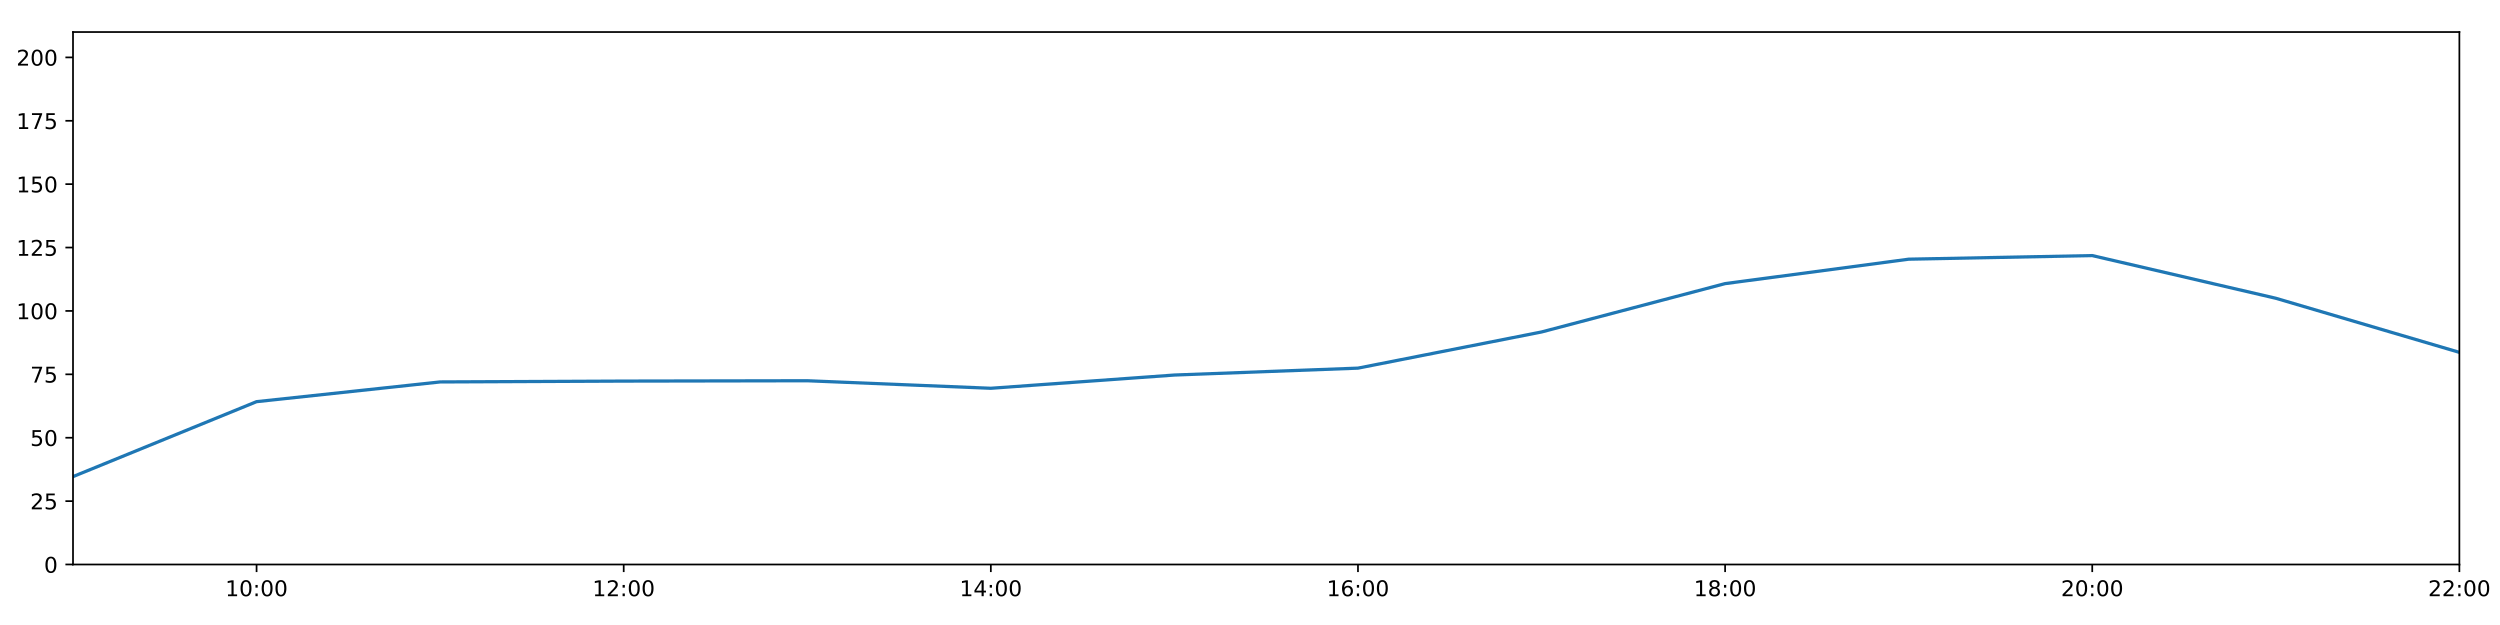
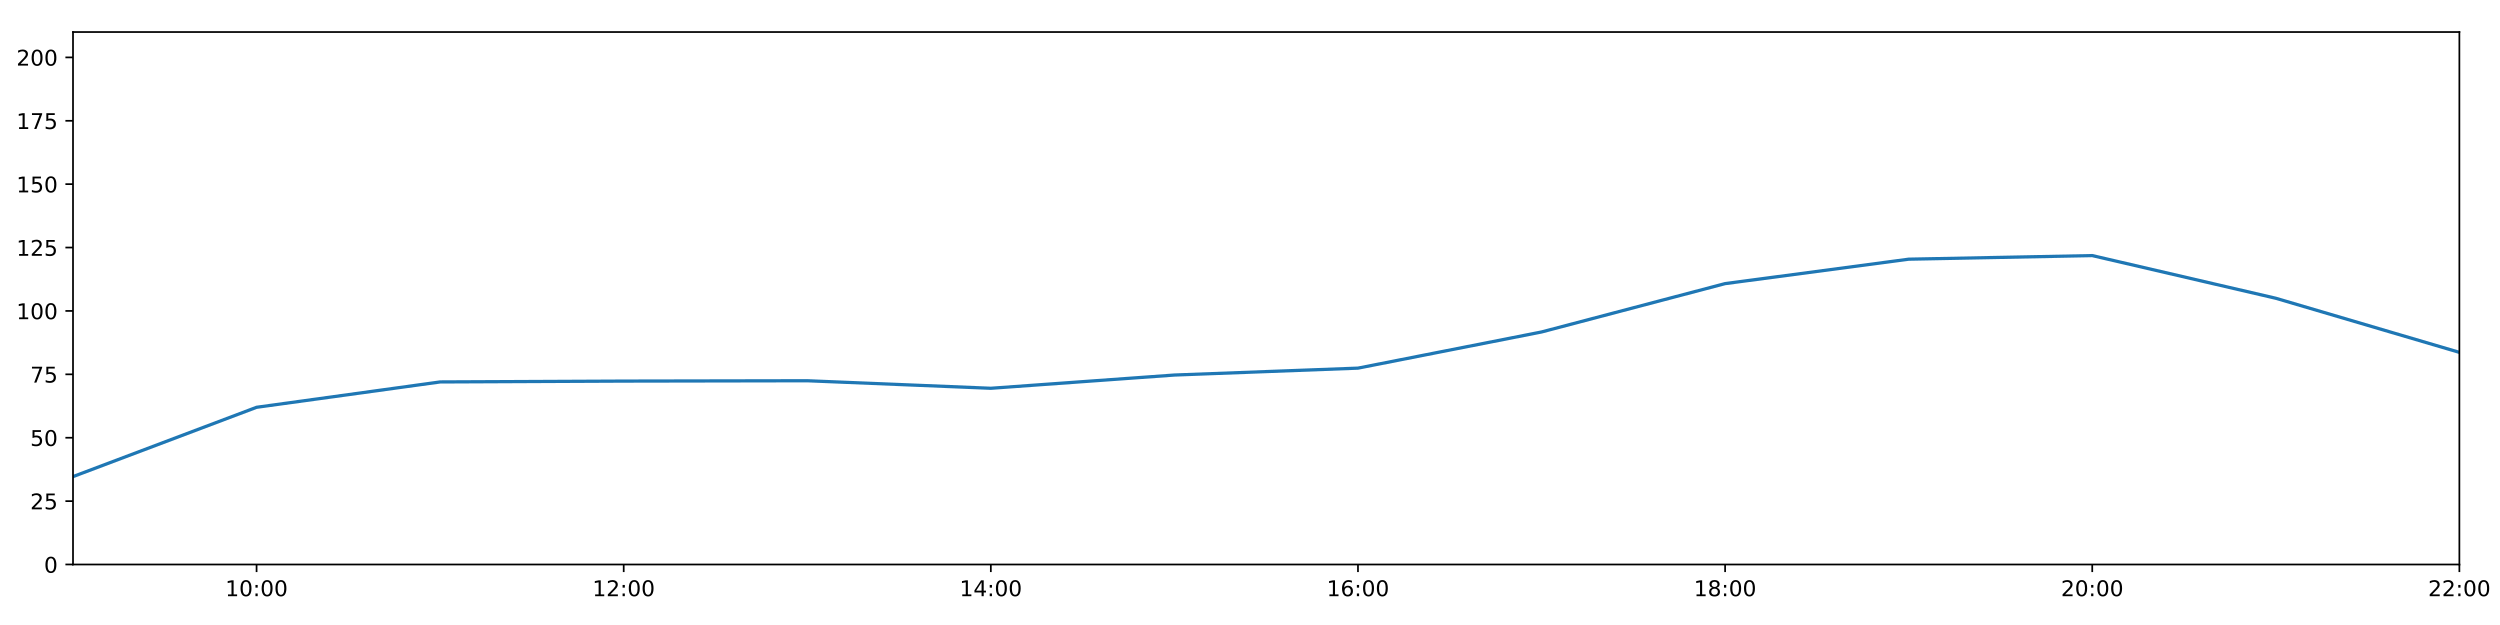
<svg xmlns="http://www.w3.org/2000/svg" xmlns:xlink="http://www.w3.org/1999/xlink" height="288pt" version="1.1" viewBox="0 0 1152 288" width="1152pt">
  <defs>
    <style type="text/css">
*{stroke-linecap:butt;stroke-linejoin:round;}
  </style>
  </defs>
  <g id="figure_1">
    <g id="patch_1">
      <path d="M 0 288  L 1152 288  L 1152 0  L 0 0  z " style="fill:#ffffff;" />
    </g>
    <g id="axes_1">
      <g id="patch_2">
        <path d="M 33.64 260.12  L 1133.28 260.12  L 1133.28 14.76  L 33.64 14.76  z " style="fill:#ffffff;" />
      </g>
      <g id="matplotlib.axis_1">
        <g id="xtick_1">
          <g id="line2d_1">
            <defs>
-               <path d="M 0 0  L 0 3.5  " id="m657917a938" style="stroke:#000000;stroke-width:0.8;" />
-             </defs>
-             <g>
-               <use style="stroke:#000000;stroke-width:0.8;" x="118.228" xlink:href="#m657917a938" y="260.12" />
+               <path d="M 0 0  L 0 3.5  " id="m4250a8e5a4" style="stroke:#000000;stroke-width:0.8;" />
+             </defs>
+             <g>
+               <use style="stroke:#000000;stroke-width:0.8;" x="118.228" xlink:href="#m4250a8e5a4" y="260.12" />
            </g>
          </g>
          <g id="text_1">
            <defs>
              <path d="M 12.406 8.297  L 28.516 8.297  L 28.516 63.922  L 10.984 60.406  L 10.984 69.391  L 28.422 72.906  L 38.281 72.906  L 38.281 8.297  L 54.391 8.297  L 54.391 0  L 12.406 0  z " id="DejaVuSans-49" />
              <path d="M 31.781 66.406  Q 24.172 66.406 20.328 58.906  Q 16.5 51.422 16.5 36.375  Q 16.5 21.391 20.328 13.891  Q 24.172 6.391 31.781 6.391  Q 39.453 6.391 43.281 13.891  Q 47.125 21.391 47.125 36.375  Q 47.125 51.422 43.281 58.906  Q 39.453 66.406 31.781 66.406  z M 31.781 74.219  Q 44.047 74.219 50.516 64.516  Q 56.984 54.828 56.984 36.375  Q 56.984 17.969 50.516 8.266  Q 44.047 -1.422 31.781 -1.422  Q 19.531 -1.422 13.062 8.266  Q 6.594 17.969 6.594 36.375  Q 6.594 54.828 13.062 64.516  Q 19.531 74.219 31.781 74.219  z " id="DejaVuSans-48" />
              <path d="M 11.719 12.406  L 22.016 12.406  L 22.016 0  L 11.719 0  z M 11.719 51.703  L 22.016 51.703  L 22.016 39.312  L 11.719 39.312  z " id="DejaVuSans-58" />
            </defs>
            <g transform="translate(103.8183 274.7184)scale(0.1 -0.1)">
              <use xlink:href="#DejaVuSans-49" />
              <use x="63.623" xlink:href="#DejaVuSans-48" />
              <use x="127.246" xlink:href="#DejaVuSans-58" />
              <use x="160.938" xlink:href="#DejaVuSans-48" />
              <use x="224.561" xlink:href="#DejaVuSans-48" />
            </g>
          </g>
        </g>
        <g id="xtick_2">
          <g id="line2d_2">
            <g>
-               <use style="stroke:#000000;stroke-width:0.8;" x="287.403" xlink:href="#m657917a938" y="260.12" />
+               <use style="stroke:#000000;stroke-width:0.8;" x="287.403" xlink:href="#m4250a8e5a4" y="260.12" />
            </g>
          </g>
          <g id="text_2">
            <defs>
              <path d="M 19.188 8.297  L 53.609 8.297  L 53.609 0  L 7.328 0  L 7.328 8.297  Q 12.938 14.109 22.625 23.891  Q 32.328 33.688 34.812 36.531  Q 39.547 41.844 41.422 45.531  Q 43.312 49.219 43.312 52.781  Q 43.312 58.594 39.234 62.25  Q 35.156 65.922 28.609 65.922  Q 23.969 65.922 18.812 64.312  Q 13.672 62.703 7.812 59.422  L 7.812 69.391  Q 13.766 71.781 18.938 73  Q 24.125 74.219 28.422 74.219  Q 39.75 74.219 46.484 68.547  Q 53.219 62.891 53.219 53.422  Q 53.219 48.922 51.531 44.891  Q 49.859 40.875 45.406 35.406  Q 44.188 33.984 37.641 27.219  Q 31.109 20.453 19.188 8.297  z " id="DejaVuSans-50" />
            </defs>
            <g transform="translate(272.9937 274.7184)scale(0.1 -0.1)">
              <use xlink:href="#DejaVuSans-49" />
              <use x="63.623" xlink:href="#DejaVuSans-50" />
              <use x="127.246" xlink:href="#DejaVuSans-58" />
              <use x="160.938" xlink:href="#DejaVuSans-48" />
              <use x="224.561" xlink:href="#DejaVuSans-48" />
            </g>
          </g>
        </g>
        <g id="xtick_3">
          <g id="line2d_3">
            <g>
-               <use style="stroke:#000000;stroke-width:0.8;" x="456.578" xlink:href="#m657917a938" y="260.12" />
+               <use style="stroke:#000000;stroke-width:0.8;" x="456.578" xlink:href="#m4250a8e5a4" y="260.12" />
            </g>
          </g>
          <g id="text_3">
            <defs>
              <path d="M 37.797 64.312  L 12.891 25.391  L 37.797 25.391  z M 35.203 72.906  L 47.609 72.906  L 47.609 25.391  L 58.016 25.391  L 58.016 17.188  L 47.609 17.188  L 47.609 0  L 37.797 0  L 37.797 17.188  L 4.891 17.188  L 4.891 26.703  z " id="DejaVuSans-52" />
            </defs>
            <g transform="translate(442.1691 274.7184)scale(0.1 -0.1)">
              <use xlink:href="#DejaVuSans-49" />
              <use x="63.623" xlink:href="#DejaVuSans-52" />
              <use x="127.246" xlink:href="#DejaVuSans-58" />
              <use x="160.938" xlink:href="#DejaVuSans-48" />
              <use x="224.561" xlink:href="#DejaVuSans-48" />
            </g>
          </g>
        </g>
        <g id="xtick_4">
          <g id="line2d_4">
            <g>
-               <use style="stroke:#000000;stroke-width:0.8;" x="625.754" xlink:href="#m657917a938" y="260.12" />
+               <use style="stroke:#000000;stroke-width:0.8;" x="625.754" xlink:href="#m4250a8e5a4" y="260.12" />
            </g>
          </g>
          <g id="text_4">
            <defs>
              <path d="M 33.016 40.375  Q 26.375 40.375 22.484 35.828  Q 18.609 31.297 18.609 23.391  Q 18.609 15.531 22.484 10.953  Q 26.375 6.391 33.016 6.391  Q 39.656 6.391 43.531 10.953  Q 47.406 15.531 47.406 23.391  Q 47.406 31.297 43.531 35.828  Q 39.656 40.375 33.016 40.375  z M 52.594 71.297  L 52.594 62.312  Q 48.875 64.062 45.094 64.984  Q 41.312 65.922 37.594 65.922  Q 27.828 65.922 22.672 59.328  Q 17.531 52.734 16.797 39.406  Q 19.672 43.656 24.016 45.922  Q 28.375 48.188 33.594 48.188  Q 44.578 48.188 50.953 41.516  Q 57.328 34.859 57.328 23.391  Q 57.328 12.156 50.688 5.359  Q 44.047 -1.422 33.016 -1.422  Q 20.359 -1.422 13.672 8.266  Q 6.984 17.969 6.984 36.375  Q 6.984 53.656 15.188 63.938  Q 23.391 74.219 37.203 74.219  Q 40.922 74.219 44.703 73.484  Q 48.484 72.75 52.594 71.297  z " id="DejaVuSans-54" />
            </defs>
            <g transform="translate(611.3445 274.7184)scale(0.1 -0.1)">
              <use xlink:href="#DejaVuSans-49" />
              <use x="63.623" xlink:href="#DejaVuSans-54" />
              <use x="127.246" xlink:href="#DejaVuSans-58" />
              <use x="160.938" xlink:href="#DejaVuSans-48" />
              <use x="224.561" xlink:href="#DejaVuSans-48" />
            </g>
          </g>
        </g>
        <g id="xtick_5">
          <g id="line2d_5">
            <g>
-               <use style="stroke:#000000;stroke-width:0.8;" x="794.929" xlink:href="#m657917a938" y="260.12" />
+               <use style="stroke:#000000;stroke-width:0.8;" x="794.929" xlink:href="#m4250a8e5a4" y="260.12" />
            </g>
          </g>
          <g id="text_5">
            <defs>
              <path d="M 31.781 34.625  Q 24.75 34.625 20.719 30.859  Q 16.703 27.094 16.703 20.516  Q 16.703 13.922 20.719 10.156  Q 24.75 6.391 31.781 6.391  Q 38.812 6.391 42.859 10.172  Q 46.922 13.969 46.922 20.516  Q 46.922 27.094 42.891 30.859  Q 38.875 34.625 31.781 34.625  z M 21.922 38.812  Q 15.578 40.375 12.031 44.719  Q 8.5 49.078 8.5 55.328  Q 8.5 64.062 14.719 69.141  Q 20.953 74.219 31.781 74.219  Q 42.672 74.219 48.875 69.141  Q 55.078 64.062 55.078 55.328  Q 55.078 49.078 51.531 44.719  Q 48 40.375 41.703 38.812  Q 48.828 37.156 52.797 32.312  Q 56.781 27.484 56.781 20.516  Q 56.781 9.906 50.312 4.234  Q 43.844 -1.422 31.781 -1.422  Q 19.734 -1.422 13.25 4.234  Q 6.781 9.906 6.781 20.516  Q 6.781 27.484 10.781 32.312  Q 14.797 37.156 21.922 38.812  z M 18.312 54.391  Q 18.312 48.734 21.844 45.562  Q 25.391 42.391 31.781 42.391  Q 38.141 42.391 41.719 45.562  Q 45.312 48.734 45.312 54.391  Q 45.312 60.062 41.719 63.234  Q 38.141 66.406 31.781 66.406  Q 25.391 66.406 21.844 63.234  Q 18.312 60.062 18.312 54.391  z " id="DejaVuSans-56" />
            </defs>
            <g transform="translate(780.5199 274.7184)scale(0.1 -0.1)">
              <use xlink:href="#DejaVuSans-49" />
              <use x="63.623" xlink:href="#DejaVuSans-56" />
              <use x="127.246" xlink:href="#DejaVuSans-58" />
              <use x="160.938" xlink:href="#DejaVuSans-48" />
              <use x="224.561" xlink:href="#DejaVuSans-48" />
            </g>
          </g>
        </g>
        <g id="xtick_6">
          <g id="line2d_6">
            <g>
-               <use style="stroke:#000000;stroke-width:0.8;" x="964.105" xlink:href="#m657917a938" y="260.12" />
+               <use style="stroke:#000000;stroke-width:0.8;" x="964.105" xlink:href="#m4250a8e5a4" y="260.12" />
            </g>
          </g>
          <g id="text_6">
            <g transform="translate(949.6952 274.7184)scale(0.1 -0.1)">
              <use xlink:href="#DejaVuSans-50" />
              <use x="63.623" xlink:href="#DejaVuSans-48" />
              <use x="127.246" xlink:href="#DejaVuSans-58" />
              <use x="160.938" xlink:href="#DejaVuSans-48" />
              <use x="224.561" xlink:href="#DejaVuSans-48" />
            </g>
          </g>
        </g>
        <g id="xtick_7">
          <g id="line2d_7">
            <g>
-               <use style="stroke:#000000;stroke-width:0.8;" x="1133.28" xlink:href="#m657917a938" y="260.12" />
+               <use style="stroke:#000000;stroke-width:0.8;" x="1133.28" xlink:href="#m4250a8e5a4" y="260.12" />
            </g>
          </g>
          <g id="text_7">
            <g transform="translate(1118.871 274.7184)scale(0.1 -0.1)">
              <use xlink:href="#DejaVuSans-50" />
              <use x="63.623" xlink:href="#DejaVuSans-50" />
              <use x="127.246" xlink:href="#DejaVuSans-58" />
              <use x="160.938" xlink:href="#DejaVuSans-48" />
              <use x="224.561" xlink:href="#DejaVuSans-48" />
            </g>
          </g>
        </g>
      </g>
      <g id="matplotlib.axis_2">
        <g id="ytick_1">
          <g id="line2d_8">
            <defs>
-               <path d="M 0 0  L -3.5 0  " id="m0e26bfd27e" style="stroke:#000000;stroke-width:0.8;" />
-             </defs>
-             <g>
-               <use style="stroke:#000000;stroke-width:0.8;" x="33.64" xlink:href="#m0e26bfd27e" y="260.12" />
+               <path d="M 0 0  L -3.5 0  " id="m601adb3b17" style="stroke:#000000;stroke-width:0.8;" />
+             </defs>
+             <g>
+               <use style="stroke:#000000;stroke-width:0.8;" x="33.64" xlink:href="#m601adb3b17" y="260.12" />
            </g>
          </g>
          <g id="text_8">
            <g transform="translate(20.2775 263.9192)scale(0.1 -0.1)">
              <use xlink:href="#DejaVuSans-48" />
            </g>
          </g>
        </g>
        <g id="ytick_2">
          <g id="line2d_9">
            <g>
-               <use style="stroke:#000000;stroke-width:0.8;" x="33.64" xlink:href="#m0e26bfd27e" y="230.91" />
+               <use style="stroke:#000000;stroke-width:0.8;" x="33.64" xlink:href="#m601adb3b17" y="230.91" />
            </g>
          </g>
          <g id="text_9">
            <defs>
              <path d="M 10.797 72.906  L 49.516 72.906  L 49.516 64.594  L 19.828 64.594  L 19.828 46.734  Q 21.969 47.469 24.109 47.828  Q 26.266 48.188 28.422 48.188  Q 40.625 48.188 47.75 41.5  Q 54.891 34.812 54.891 23.391  Q 54.891 11.625 47.562 5.094  Q 40.234 -1.422 26.906 -1.422  Q 22.312 -1.422 17.547 -0.641  Q 12.797 0.141 7.719 1.703  L 7.719 11.625  Q 12.109 9.234 16.797 8.062  Q 21.484 6.891 26.703 6.891  Q 35.156 6.891 40.078 11.328  Q 45.016 15.766 45.016 23.391  Q 45.016 31 40.078 35.438  Q 35.156 39.891 26.703 39.891  Q 22.75 39.891 18.812 39.016  Q 14.891 38.141 10.797 36.281  z " id="DejaVuSans-53" />
            </defs>
            <g transform="translate(13.915 234.7097)scale(0.1 -0.1)">
              <use xlink:href="#DejaVuSans-50" />
              <use x="63.623" xlink:href="#DejaVuSans-53" />
            </g>
          </g>
        </g>
        <g id="ytick_3">
          <g id="line2d_10">
            <g>
-               <use style="stroke:#000000;stroke-width:0.8;" x="33.64" xlink:href="#m0e26bfd27e" y="201.701" />
+               <use style="stroke:#000000;stroke-width:0.8;" x="33.64" xlink:href="#m601adb3b17" y="201.701" />
            </g>
          </g>
          <g id="text_10">
            <g transform="translate(13.915 205.5002)scale(0.1 -0.1)">
              <use xlink:href="#DejaVuSans-53" />
              <use x="63.623" xlink:href="#DejaVuSans-48" />
            </g>
          </g>
        </g>
        <g id="ytick_4">
          <g id="line2d_11">
            <g>
-               <use style="stroke:#000000;stroke-width:0.8;" x="33.64" xlink:href="#m0e26bfd27e" y="172.491" />
+               <use style="stroke:#000000;stroke-width:0.8;" x="33.64" xlink:href="#m601adb3b17" y="172.491" />
            </g>
          </g>
          <g id="text_11">
            <defs>
              <path d="M 8.203 72.906  L 55.078 72.906  L 55.078 68.703  L 28.609 0  L 18.312 0  L 43.219 64.594  L 8.203 64.594  z " id="DejaVuSans-55" />
            </defs>
            <g transform="translate(13.915 176.2906)scale(0.1 -0.1)">
              <use xlink:href="#DejaVuSans-55" />
              <use x="63.623" xlink:href="#DejaVuSans-53" />
            </g>
          </g>
        </g>
        <g id="ytick_5">
          <g id="line2d_12">
            <g>
-               <use style="stroke:#000000;stroke-width:0.8;" x="33.64" xlink:href="#m0e26bfd27e" y="143.282" />
+               <use style="stroke:#000000;stroke-width:0.8;" x="33.64" xlink:href="#m601adb3b17" y="143.282" />
            </g>
          </g>
          <g id="text_12">
            <g transform="translate(7.5525 147.0811)scale(0.1 -0.1)">
              <use xlink:href="#DejaVuSans-49" />
              <use x="63.623" xlink:href="#DejaVuSans-48" />
              <use x="127.246" xlink:href="#DejaVuSans-48" />
            </g>
          </g>
        </g>
        <g id="ytick_6">
          <g id="line2d_13">
            <g>
-               <use style="stroke:#000000;stroke-width:0.8;" x="33.64" xlink:href="#m0e26bfd27e" y="114.072" />
+               <use style="stroke:#000000;stroke-width:0.8;" x="33.64" xlink:href="#m601adb3b17" y="114.072" />
            </g>
          </g>
          <g id="text_13">
            <g transform="translate(7.5525 117.8716)scale(0.1 -0.1)">
              <use xlink:href="#DejaVuSans-49" />
              <use x="63.623" xlink:href="#DejaVuSans-50" />
              <use x="127.246" xlink:href="#DejaVuSans-53" />
            </g>
          </g>
        </g>
        <g id="ytick_7">
          <g id="line2d_14">
            <g>
-               <use style="stroke:#000000;stroke-width:0.8;" x="33.64" xlink:href="#m0e26bfd27e" y="84.863" />
+               <use style="stroke:#000000;stroke-width:0.8;" x="33.64" xlink:href="#m601adb3b17" y="84.863" />
            </g>
          </g>
          <g id="text_14">
            <g transform="translate(7.5525 88.66208)scale(0.1 -0.1)">
              <use xlink:href="#DejaVuSans-49" />
              <use x="63.623" xlink:href="#DejaVuSans-53" />
              <use x="127.246" xlink:href="#DejaVuSans-48" />
            </g>
          </g>
        </g>
        <g id="ytick_8">
          <g id="line2d_15">
            <g>
-               <use style="stroke:#000000;stroke-width:0.8;" x="33.64" xlink:href="#m0e26bfd27e" y="55.653" />
+               <use style="stroke:#000000;stroke-width:0.8;" x="33.64" xlink:href="#m601adb3b17" y="55.653" />
            </g>
          </g>
          <g id="text_15">
            <g transform="translate(7.5525 59.45255)scale(0.1 -0.1)">
              <use xlink:href="#DejaVuSans-49" />
              <use x="63.623" xlink:href="#DejaVuSans-55" />
              <use x="127.246" xlink:href="#DejaVuSans-53" />
            </g>
          </g>
        </g>
        <g id="ytick_9">
          <g id="line2d_16">
            <g>
-               <use style="stroke:#000000;stroke-width:0.8;" x="33.64" xlink:href="#m0e26bfd27e" y="26.444" />
+               <use style="stroke:#000000;stroke-width:0.8;" x="33.64" xlink:href="#m601adb3b17" y="26.444" />
            </g>
          </g>
          <g id="text_16">
            <g transform="translate(7.5525 30.24303)scale(0.1 -0.1)">
              <use xlink:href="#DejaVuSans-50" />
              <use x="63.623" xlink:href="#DejaVuSans-48" />
              <use x="127.246" xlink:href="#DejaVuSans-48" />
            </g>
          </g>
        </g>
      </g>
      <g id="line2d_17">
-         <path clip-path="url(#p719fd82553)" d="M 33.64 219.616  L 118.228 185.084  L 202.815 175.997  L 287.403 175.607  L 371.991 175.447  L 456.578 178.918  L 541.166 172.816  L 625.754 169.635  L 710.342 152.973  L 794.929 130.689  L 879.517 119.433  L 964.105 117.772  L 1048.692 137.44  L 1133.28 162.365  " style="fill:none;stroke:#1f77b4;stroke-linecap:square;stroke-width:1.5;" />
+         <path clip-path="url(#p528945eaad)" d="M 33.64 219.616  L 118.228 187.68  L 202.815 175.997  L 287.403 175.607  L 371.991 175.447  L 456.578 178.918  L 541.166 172.816  L 625.754 169.635  L 710.342 152.973  L 794.929 130.689  L 879.517 119.433  L 964.105 117.772  L 1048.692 137.44  L 1133.28 162.365  " style="fill:none;stroke:#1f77b4;stroke-linecap:square;stroke-width:1.5;" />
      </g>
      <g id="patch_3">
        <path d="M 33.64 260.12  L 33.64 14.76  " style="fill:none;stroke:#000000;stroke-linecap:square;stroke-linejoin:miter;stroke-width:0.8;" />
      </g>
      <g id="patch_4">
        <path d="M 1133.28 260.12  L 1133.28 14.76  " style="fill:none;stroke:#000000;stroke-linecap:square;stroke-linejoin:miter;stroke-width:0.8;" />
      </g>
      <g id="patch_5">
        <path d="M 33.64 260.12  L 1133.28 260.12  " style="fill:none;stroke:#000000;stroke-linecap:square;stroke-linejoin:miter;stroke-width:0.8;" />
      </g>
      <g id="patch_6">
        <path d="M 33.64 14.76  L 1133.28 14.76  " style="fill:none;stroke:#000000;stroke-linecap:square;stroke-linejoin:miter;stroke-width:0.8;" />
      </g>
    </g>
  </g>
  <defs>
-     <clipPath id="p719fd82553">
+     <clipPath id="p528945eaad">
      <rect height="245.36" width="1099.64" x="33.64" y="14.76" />
    </clipPath>
  </defs>
</svg>
